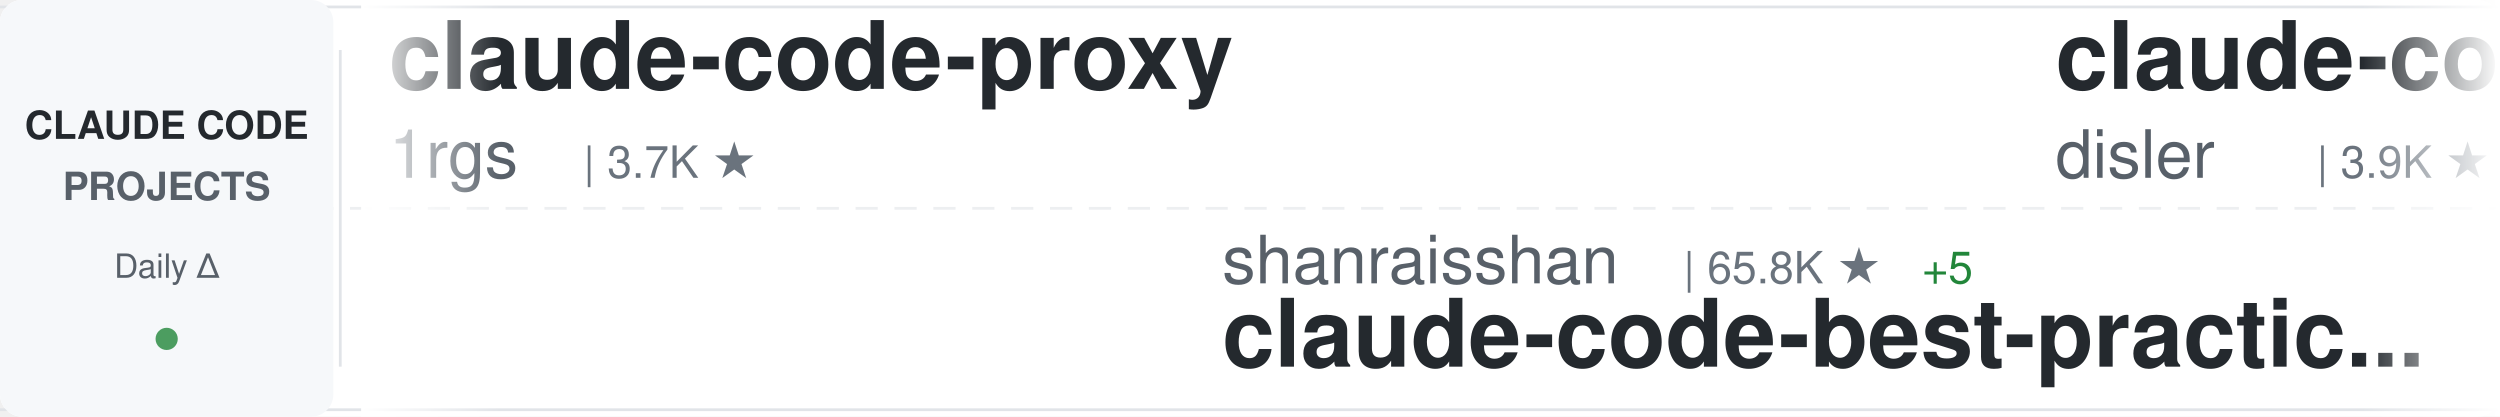
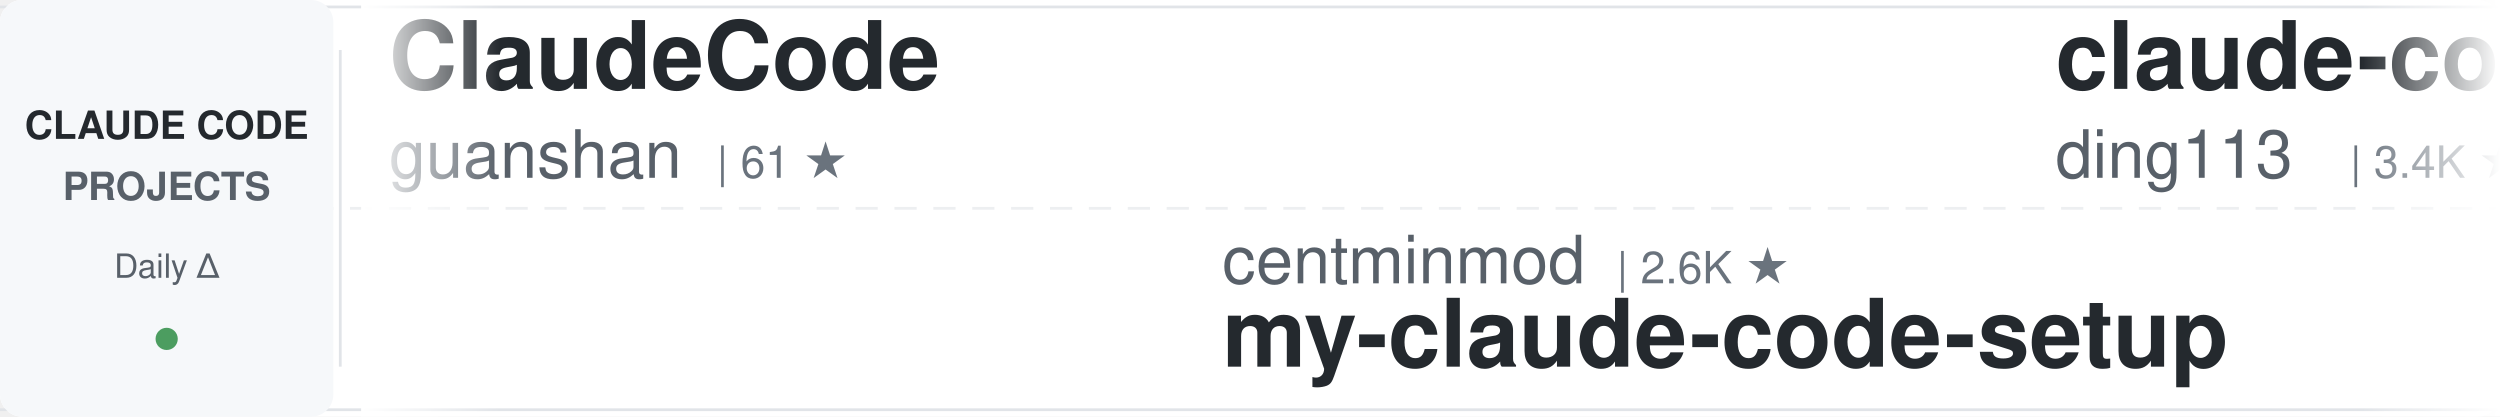
<svg xmlns="http://www.w3.org/2000/svg" width="900" height="150">
  <defs>
    <linearGradient id="awesomeLeftFade" x1="0%" y1="0%" x2="100%" y2="0%">
      <stop offset="0%" style="stop-color:#ffffff;stop-opacity:1" />
      <stop offset="100%" style="stop-color:#ffffff;stop-opacity:0" />
    </linearGradient>
    <linearGradient id="awesomeRightFade" x1="0%" y1="0%" x2="100%" y2="0%">
      <stop offset="0%" style="stop-color:#ffffff;stop-opacity:0" />
      <stop offset="100%" style="stop-color:#ffffff;stop-opacity:1" />
    </linearGradient>
  </defs>
  <rect width="900" height="150" fill="#ffffff" rx="8" />
  <rect x="0" y="2" width="900" height="1" fill="#e1e4e8" />
  <rect x="0" y="147" width="900" height="1" fill="#e1e4e8" />
  <line x1="0" y1="75" x2="900" y2="75" stroke="#e1e4e8" stroke-width="1" stroke-dasharray="8 6" opacity="0.6" />
  <rect x="0" y="0" width="120" height="150" fill="#f6f8fa" rx="8" />
  <text x="60" y="50" font-family="-apple-system, BlinkMacSystemFont, 'Segoe UI', Helvetica, Arial, sans-serif" font-size="14" font-weight="600" fill="#24292e" text-anchor="middle">CLAUDE CODE</text>
  <text x="60" y="72" font-family="-apple-system, BlinkMacSystemFont, 'Segoe UI', Helvetica, Arial, sans-serif" font-size="14" font-weight="600" fill="#586069" text-anchor="middle">PROJECTS</text>
  <text x="60" y="100" font-family="-apple-system, BlinkMacSystemFont, 'Segoe UI', Helvetica, Arial, sans-serif" font-size="12" font-weight="500" fill="#586069" text-anchor="middle">Daily Δ</text>
  <circle cx="60" cy="122" r="4" fill="#22863a" opacity="0.8" />
  <rect x="122" y="18" width="1" height="114" fill="#e1e4e8" />
  <clipPath id="awesomeTickerClip">
    <rect x="130" y="0" width="770" height="150" />
  </clipPath>
  <g clip-path="url(#awesomeTickerClip)">
    <g id="awesomeTickerItems">
      <animateTransform attributeName="transform" attributeType="XML" type="translate" from="0 0" to="-3000 0" dur="54s" repeatCount="indefinite" />
      <g transform="translate(0, 0)">
-         <text x="140" y="32" font-family="-apple-system, BlinkMacSystemFont, 'Segoe UI', Helvetica, Arial, sans-serif" font-size="34" font-weight="600" fill="#24292e">claude-code-proxy</text>
-         <text x="140" y="64" font-family="-apple-system, BlinkMacSystemFont, 'Segoe UI', Helvetica, Arial, sans-serif" font-size="24" font-weight="400" fill="#586069">1rgs</text>
-         <text x="210" y="64" font-family="-apple-system, BlinkMacSystemFont, 'Segoe UI', Helvetica, Arial, sans-serif" font-size="16" font-weight="500" fill="#6a737d">| 3.7K ★</text>
+         <text x="140" y="32" font-family="-apple-system, BlinkMacSystemFont, 'Segoe UI', Helvetica, Arial, sans-serif" font-size="34" font-weight="600" fill="#24292e">ClaudeCode</text>
+         <text x="140" y="64" font-family="-apple-system, BlinkMacSystemFont, 'Segoe UI', Helvetica, Arial, sans-serif" font-size="24" font-weight="400" fill="#586069">guanshan</text>
+         <text x="258" y="64" font-family="-apple-system, BlinkMacSystemFont, 'Segoe UI', Helvetica, Arial, sans-serif" font-size="16" font-weight="500" fill="#6a737d">| 61 ★</text>
      </g>
      <g transform="translate(300, 0)">
-         <text x="140" y="102" font-family="-apple-system, BlinkMacSystemFont, 'Segoe UI', Helvetica, Arial, sans-serif" font-size="24" font-weight="400" fill="#586069">shanraisshan</text>
-         <text x="306" y="102" font-family="-apple-system, BlinkMacSystemFont, 'Segoe UI', Helvetica, Arial, sans-serif" font-size="16" font-weight="500" fill="#6a737d">| 65.8K ★</text>
-         <text x="392" y="102" font-family="-apple-system, BlinkMacSystemFont, 'Segoe UI', Helvetica, Arial, sans-serif" font-size="16" font-weight="500" fill="#22863a"> +5</text>
-         <text x="140" y="132" font-family="-apple-system, BlinkMacSystemFont, 'Segoe UI', Helvetica, Arial, sans-serif" font-size="34" font-weight="600" fill="#24292e">claude-code-best-practic...</text>
+         <text x="140" y="102" font-family="-apple-system, BlinkMacSystemFont, 'Segoe UI', Helvetica, Arial, sans-serif" font-size="24" font-weight="400" fill="#586069">centminmod</text>
+         <text x="282" y="102" font-family="-apple-system, BlinkMacSystemFont, 'Segoe UI', Helvetica, Arial, sans-serif" font-size="16" font-weight="500" fill="#6a737d">| 2.6K ★</text>
+         <text x="140" y="132" font-family="-apple-system, BlinkMacSystemFont, 'Segoe UI', Helvetica, Arial, sans-serif" font-size="34" font-weight="600" fill="#24292e">my-claude-code-setup</text>
      </g>
      <g transform="translate(600, 0)">
-         <text x="140" y="32" font-family="-apple-system, BlinkMacSystemFont, 'Segoe UI', Helvetica, Arial, sans-serif" font-size="34" font-weight="600" fill="#24292e">claude-code-hooks-master...</text>
-         <text x="140" y="64" font-family="-apple-system, BlinkMacSystemFont, 'Segoe UI', Helvetica, Arial, sans-serif" font-size="24" font-weight="400" fill="#586069">disler</text>
-         <text x="234" y="64" font-family="-apple-system, BlinkMacSystemFont, 'Segoe UI', Helvetica, Arial, sans-serif" font-size="16" font-weight="500" fill="#6a737d">| 3.9K ★</text>
+         <text x="140" y="32" font-family="-apple-system, BlinkMacSystemFont, 'Segoe UI', Helvetica, Arial, sans-serif" font-size="34" font-weight="600" fill="#24292e">claude-code-hub</text>
+         <text x="140" y="64" font-family="-apple-system, BlinkMacSystemFont, 'Segoe UI', Helvetica, Arial, sans-serif" font-size="24" font-weight="400" fill="#586069">ding113</text>
+         <text x="246" y="64" font-family="-apple-system, BlinkMacSystemFont, 'Segoe UI', Helvetica, Arial, sans-serif" font-size="16" font-weight="500" fill="#6a737d">| 3.4K ★</text>
+         <text x="323" y="64" font-family="-apple-system, BlinkMacSystemFont, 'Segoe UI', Helvetica, Arial, sans-serif" font-size="16" font-weight="500" fill="#22863a"> +1</text>
      </g>
      <g transform="translate(900, 0)">
-         <text x="140" y="102" font-family="-apple-system, BlinkMacSystemFont, 'Segoe UI', Helvetica, Arial, sans-serif" font-size="24" font-weight="400" fill="#586069">kodu-ai</text>
-         <text x="246" y="102" font-family="-apple-system, BlinkMacSystemFont, 'Segoe UI', Helvetica, Arial, sans-serif" font-size="16" font-weight="500" fill="#6a737d">| 5.2K ★</text>
-         <text x="140" y="132" font-family="-apple-system, BlinkMacSystemFont, 'Segoe UI', Helvetica, Arial, sans-serif" font-size="34" font-weight="600" fill="#24292e">claude-coder</text>
+         <text x="140" y="102" font-family="-apple-system, BlinkMacSystemFont, 'Segoe UI', Helvetica, Arial, sans-serif" font-size="24" font-weight="400" fill="#586069">Windy3f3f3f3f</text>
+         <text x="318" y="102" font-family="-apple-system, BlinkMacSystemFont, 'Segoe UI', Helvetica, Arial, sans-serif" font-size="16" font-weight="500" fill="#6a737d">| 3.6K ★</text>
+         <text x="395" y="102" font-family="-apple-system, BlinkMacSystemFont, 'Segoe UI', Helvetica, Arial, sans-serif" font-size="16" font-weight="500" fill="#22863a"> +3</text>
+         <text x="140" y="132" font-family="-apple-system, BlinkMacSystemFont, 'Segoe UI', Helvetica, Arial, sans-serif" font-size="34" font-weight="600" fill="#24292e">how-claude-code-works</text>
      </g>
      <g transform="translate(1200, 0)">
-         <text x="140" y="32" font-family="-apple-system, BlinkMacSystemFont, 'Segoe UI', Helvetica, Arial, sans-serif" font-size="34" font-weight="600" fill="#24292e">claude-code-source-code</text>
-         <text x="140" y="64" font-family="-apple-system, BlinkMacSystemFont, 'Segoe UI', Helvetica, Arial, sans-serif" font-size="24" font-weight="400" fill="#586069">777genius</text>
-         <text x="270" y="64" font-family="-apple-system, BlinkMacSystemFont, 'Segoe UI', Helvetica, Arial, sans-serif" font-size="16" font-weight="500" fill="#6a737d">| 930 ★</text>
+         <text x="140" y="32" font-family="-apple-system, BlinkMacSystemFont, 'Segoe UI', Helvetica, Arial, sans-serif" font-size="34" font-weight="600" fill="#24292e">claude-code-proxy</text>
+         <text x="140" y="64" font-family="-apple-system, BlinkMacSystemFont, 'Segoe UI', Helvetica, Arial, sans-serif" font-size="24" font-weight="400" fill="#586069">fuergaosi233</text>
+         <text x="306" y="64" font-family="-apple-system, BlinkMacSystemFont, 'Segoe UI', Helvetica, Arial, sans-serif" font-size="16" font-weight="500" fill="#6a737d">| 2.8K ★</text>
      </g>
      <g transform="translate(1500, 0)">
-         <text x="140" y="102" font-family="-apple-system, BlinkMacSystemFont, 'Segoe UI', Helvetica, Arial, sans-serif" font-size="24" font-weight="400" fill="#586069">darcyegb</text>
-         <text x="258" y="102" font-family="-apple-system, BlinkMacSystemFont, 'Segoe UI', Helvetica, Arial, sans-serif" font-size="16" font-weight="500" fill="#6a737d">| 761 ★</text>
-         <text x="140" y="132" font-family="-apple-system, BlinkMacSystemFont, 'Segoe UI', Helvetica, Arial, sans-serif" font-size="34" font-weight="600" fill="#24292e">ClaudeCodeAgents</text>
+         <text x="140" y="102" font-family="-apple-system, BlinkMacSystemFont, 'Segoe UI', Helvetica, Arial, sans-serif" font-size="24" font-weight="400" fill="#586069">VILA-Lab</text>
+         <text x="258" y="102" font-family="-apple-system, BlinkMacSystemFont, 'Segoe UI', Helvetica, Arial, sans-serif" font-size="16" font-weight="500" fill="#6a737d">| 2.1K ★</text>
+         <text x="335" y="102" font-family="-apple-system, BlinkMacSystemFont, 'Segoe UI', Helvetica, Arial, sans-serif" font-size="16" font-weight="500" fill="#22863a"> +1</text>
+         <text x="140" y="132" font-family="-apple-system, BlinkMacSystemFont, 'Segoe UI', Helvetica, Arial, sans-serif" font-size="34" font-weight="600" fill="#24292e">Dive-into-Claude-Code</text>
      </g>
      <g transform="translate(1800, 0)">
-         <text x="140" y="32" font-family="-apple-system, BlinkMacSystemFont, 'Segoe UI', Helvetica, Arial, sans-serif" font-size="34" font-weight="600" fill="#24292e">claude-code-prompts</text>
-         <text x="140" y="64" font-family="-apple-system, BlinkMacSystemFont, 'Segoe UI', Helvetica, Arial, sans-serif" font-size="24" font-weight="400" fill="#586069">repowise-dev</text>
-         <text x="306" y="64" font-family="-apple-system, BlinkMacSystemFont, 'Segoe UI', Helvetica, Arial, sans-serif" font-size="16" font-weight="500" fill="#6a737d">| 1.2K ★</text>
+         <text x="140" y="32" font-family="-apple-system, BlinkMacSystemFont, 'Segoe UI', Helvetica, Arial, sans-serif" font-size="34" font-weight="600" fill="#24292e">claude-code-telegram</text>
+         <text x="140" y="64" font-family="-apple-system, BlinkMacSystemFont, 'Segoe UI', Helvetica, Arial, sans-serif" font-size="24" font-weight="400" fill="#586069">RichardAtCT</text>
+         <text x="294" y="64" font-family="-apple-system, BlinkMacSystemFont, 'Segoe UI', Helvetica, Arial, sans-serif" font-size="16" font-weight="500" fill="#6a737d">| 2.8K ★</text>
      </g>
      <g transform="translate(2100, 0)">
-         <text x="140" y="102" font-family="-apple-system, BlinkMacSystemFont, 'Segoe UI', Helvetica, Arial, sans-serif" font-size="24" font-weight="400" fill="#586069">Donchitos</text>
-         <text x="270" y="102" font-family="-apple-system, BlinkMacSystemFont, 'Segoe UI', Helvetica, Arial, sans-serif" font-size="16" font-weight="500" fill="#6a737d">| 24.9K ★</text>
-         <text x="356" y="102" font-family="-apple-system, BlinkMacSystemFont, 'Segoe UI', Helvetica, Arial, sans-serif" font-size="16" font-weight="500" fill="#22863a"> +9</text>
-         <text x="140" y="132" font-family="-apple-system, BlinkMacSystemFont, 'Segoe UI', Helvetica, Arial, sans-serif" font-size="34" font-weight="600" fill="#24292e">Claude-Code-Game-Studios</text>
+         <text x="140" y="102" font-family="-apple-system, BlinkMacSystemFont, 'Segoe UI', Helvetica, Arial, sans-serif" font-size="24" font-weight="400" fill="#586069">asgeirtj</text>
+         <text x="258" y="102" font-family="-apple-system, BlinkMacSystemFont, 'Segoe UI', Helvetica, Arial, sans-serif" font-size="16" font-weight="500" fill="#6a737d">| 64.5K ★</text>
+         <text x="344" y="102" font-family="-apple-system, BlinkMacSystemFont, 'Segoe UI', Helvetica, Arial, sans-serif" font-size="16" font-weight="500" fill="#22863a"> +30</text>
+         <text x="140" y="132" font-family="-apple-system, BlinkMacSystemFont, 'Segoe UI', Helvetica, Arial, sans-serif" font-size="34" font-weight="600" fill="#24292e">system_prompts_leaks</text>
      </g>
      <g transform="translate(2400, 0)">
-         <text x="140" y="32" font-family="-apple-system, BlinkMacSystemFont, 'Segoe UI', Helvetica, Arial, sans-serif" font-size="34" font-weight="600" fill="#24292e">claude-code-engineering</text>
-         <text x="140" y="64" font-family="-apple-system, BlinkMacSystemFont, 'Segoe UI', Helvetica, Arial, sans-serif" font-size="24" font-weight="400" fill="#586069">huangjia2019</text>
-         <text x="306" y="64" font-family="-apple-system, BlinkMacSystemFont, 'Segoe UI', Helvetica, Arial, sans-serif" font-size="16" font-weight="500" fill="#6a737d">| 1.1K ★</text>
-         <text x="383" y="64" font-family="-apple-system, BlinkMacSystemFont, 'Segoe UI', Helvetica, Arial, sans-serif" font-size="16" font-weight="500" fill="#22863a"> +1</text>
+         <text x="140" y="32" font-family="-apple-system, BlinkMacSystemFont, 'Segoe UI', Helvetica, Arial, sans-serif" font-size="34" font-weight="600" fill="#24292e">claude-code-guide</text>
+         <text x="140" y="64" font-family="-apple-system, BlinkMacSystemFont, 'Segoe UI', Helvetica, Arial, sans-serif" font-size="24" font-weight="400" fill="#586069">Cranot</text>
+         <text x="234" y="64" font-family="-apple-system, BlinkMacSystemFont, 'Segoe UI', Helvetica, Arial, sans-serif" font-size="16" font-weight="500" fill="#6a737d">| 2.9K ★</text>
+         <text x="311" y="64" font-family="-apple-system, BlinkMacSystemFont, 'Segoe UI', Helvetica, Arial, sans-serif" font-size="16" font-weight="500" fill="#cb2431"> -1</text>
      </g>
      <g transform="translate(2700, 0)">
-         <text x="140" y="102" font-family="-apple-system, BlinkMacSystemFont, 'Segoe UI', Helvetica, Arial, sans-serif" font-size="24" font-weight="400" fill="#586069">andrew-kramer-inno</text>
-         <text x="378" y="102" font-family="-apple-system, BlinkMacSystemFont, 'Segoe UI', Helvetica, Arial, sans-serif" font-size="16" font-weight="500" fill="#6a737d">| 596 ★</text>
-         <text x="140" y="132" font-family="-apple-system, BlinkMacSystemFont, 'Segoe UI', Helvetica, Arial, sans-serif" font-size="34" font-weight="600" fill="#24292e">claude-code-source-build</text>
+         <text x="140" y="102" font-family="-apple-system, BlinkMacSystemFont, 'Segoe UI', Helvetica, Arial, sans-serif" font-size="24" font-weight="400" fill="#586069">luyao618</text>
+         <text x="258" y="102" font-family="-apple-system, BlinkMacSystemFont, 'Segoe UI', Helvetica, Arial, sans-serif" font-size="16" font-weight="500" fill="#6a737d">| 1.7K ★</text>
+         <text x="140" y="132" font-family="-apple-system, BlinkMacSystemFont, 'Segoe UI', Helvetica, Arial, sans-serif" font-size="34" font-weight="600" fill="#24292e">Claude-Code-Source-Study</text>
      </g>
      <g transform="translate(3000, 0)">
-         <text x="140" y="32" font-family="-apple-system, BlinkMacSystemFont, 'Segoe UI', Helvetica, Arial, sans-serif" font-size="34" font-weight="600" fill="#24292e">claude-code-proxy</text>
-         <text x="140" y="64" font-family="-apple-system, BlinkMacSystemFont, 'Segoe UI', Helvetica, Arial, sans-serif" font-size="24" font-weight="400" fill="#586069">1rgs</text>
-         <text x="210" y="64" font-family="-apple-system, BlinkMacSystemFont, 'Segoe UI', Helvetica, Arial, sans-serif" font-size="16" font-weight="500" fill="#6a737d">| 3.7K ★</text>
+         <text x="140" y="32" font-family="-apple-system, BlinkMacSystemFont, 'Segoe UI', Helvetica, Arial, sans-serif" font-size="34" font-weight="600" fill="#24292e">ClaudeCode</text>
+         <text x="140" y="64" font-family="-apple-system, BlinkMacSystemFont, 'Segoe UI', Helvetica, Arial, sans-serif" font-size="24" font-weight="400" fill="#586069">guanshan</text>
+         <text x="258" y="64" font-family="-apple-system, BlinkMacSystemFont, 'Segoe UI', Helvetica, Arial, sans-serif" font-size="16" font-weight="500" fill="#6a737d">| 61 ★</text>
      </g>
      <g transform="translate(3300, 0)">
-         <text x="140" y="102" font-family="-apple-system, BlinkMacSystemFont, 'Segoe UI', Helvetica, Arial, sans-serif" font-size="24" font-weight="400" fill="#586069">shanraisshan</text>
-         <text x="306" y="102" font-family="-apple-system, BlinkMacSystemFont, 'Segoe UI', Helvetica, Arial, sans-serif" font-size="16" font-weight="500" fill="#6a737d">| 65.8K ★</text>
-         <text x="392" y="102" font-family="-apple-system, BlinkMacSystemFont, 'Segoe UI', Helvetica, Arial, sans-serif" font-size="16" font-weight="500" fill="#22863a"> +5</text>
-         <text x="140" y="132" font-family="-apple-system, BlinkMacSystemFont, 'Segoe UI', Helvetica, Arial, sans-serif" font-size="34" font-weight="600" fill="#24292e">claude-code-best-practic...</text>
+         <text x="140" y="102" font-family="-apple-system, BlinkMacSystemFont, 'Segoe UI', Helvetica, Arial, sans-serif" font-size="24" font-weight="400" fill="#586069">centminmod</text>
+         <text x="282" y="102" font-family="-apple-system, BlinkMacSystemFont, 'Segoe UI', Helvetica, Arial, sans-serif" font-size="16" font-weight="500" fill="#6a737d">| 2.6K ★</text>
+         <text x="140" y="132" font-family="-apple-system, BlinkMacSystemFont, 'Segoe UI', Helvetica, Arial, sans-serif" font-size="34" font-weight="600" fill="#24292e">my-claude-code-setup</text>
      </g>
      <g transform="translate(3600, 0)">
-         <text x="140" y="32" font-family="-apple-system, BlinkMacSystemFont, 'Segoe UI', Helvetica, Arial, sans-serif" font-size="34" font-weight="600" fill="#24292e">claude-code-hooks-master...</text>
-         <text x="140" y="64" font-family="-apple-system, BlinkMacSystemFont, 'Segoe UI', Helvetica, Arial, sans-serif" font-size="24" font-weight="400" fill="#586069">disler</text>
-         <text x="234" y="64" font-family="-apple-system, BlinkMacSystemFont, 'Segoe UI', Helvetica, Arial, sans-serif" font-size="16" font-weight="500" fill="#6a737d">| 3.9K ★</text>
+         <text x="140" y="32" font-family="-apple-system, BlinkMacSystemFont, 'Segoe UI', Helvetica, Arial, sans-serif" font-size="34" font-weight="600" fill="#24292e">claude-code-hub</text>
+         <text x="140" y="64" font-family="-apple-system, BlinkMacSystemFont, 'Segoe UI', Helvetica, Arial, sans-serif" font-size="24" font-weight="400" fill="#586069">ding113</text>
+         <text x="246" y="64" font-family="-apple-system, BlinkMacSystemFont, 'Segoe UI', Helvetica, Arial, sans-serif" font-size="16" font-weight="500" fill="#6a737d">| 3.4K ★</text>
+         <text x="323" y="64" font-family="-apple-system, BlinkMacSystemFont, 'Segoe UI', Helvetica, Arial, sans-serif" font-size="16" font-weight="500" fill="#22863a"> +1</text>
      </g>
      <g transform="translate(3900, 0)">
-         <text x="140" y="102" font-family="-apple-system, BlinkMacSystemFont, 'Segoe UI', Helvetica, Arial, sans-serif" font-size="24" font-weight="400" fill="#586069">kodu-ai</text>
-         <text x="246" y="102" font-family="-apple-system, BlinkMacSystemFont, 'Segoe UI', Helvetica, Arial, sans-serif" font-size="16" font-weight="500" fill="#6a737d">| 5.2K ★</text>
-         <text x="140" y="132" font-family="-apple-system, BlinkMacSystemFont, 'Segoe UI', Helvetica, Arial, sans-serif" font-size="34" font-weight="600" fill="#24292e">claude-coder</text>
+         <text x="140" y="102" font-family="-apple-system, BlinkMacSystemFont, 'Segoe UI', Helvetica, Arial, sans-serif" font-size="24" font-weight="400" fill="#586069">Windy3f3f3f3f</text>
+         <text x="318" y="102" font-family="-apple-system, BlinkMacSystemFont, 'Segoe UI', Helvetica, Arial, sans-serif" font-size="16" font-weight="500" fill="#6a737d">| 3.6K ★</text>
+         <text x="395" y="102" font-family="-apple-system, BlinkMacSystemFont, 'Segoe UI', Helvetica, Arial, sans-serif" font-size="16" font-weight="500" fill="#22863a"> +3</text>
+         <text x="140" y="132" font-family="-apple-system, BlinkMacSystemFont, 'Segoe UI', Helvetica, Arial, sans-serif" font-size="34" font-weight="600" fill="#24292e">how-claude-code-works</text>
      </g>
    </g>
  </g>
  <rect x="130" y="0" width="50" height="150" fill="url(#awesomeLeftFade)" />
  <rect x="850" y="0" width="50" height="150" fill="url(#awesomeRightFade)" />
</svg>
